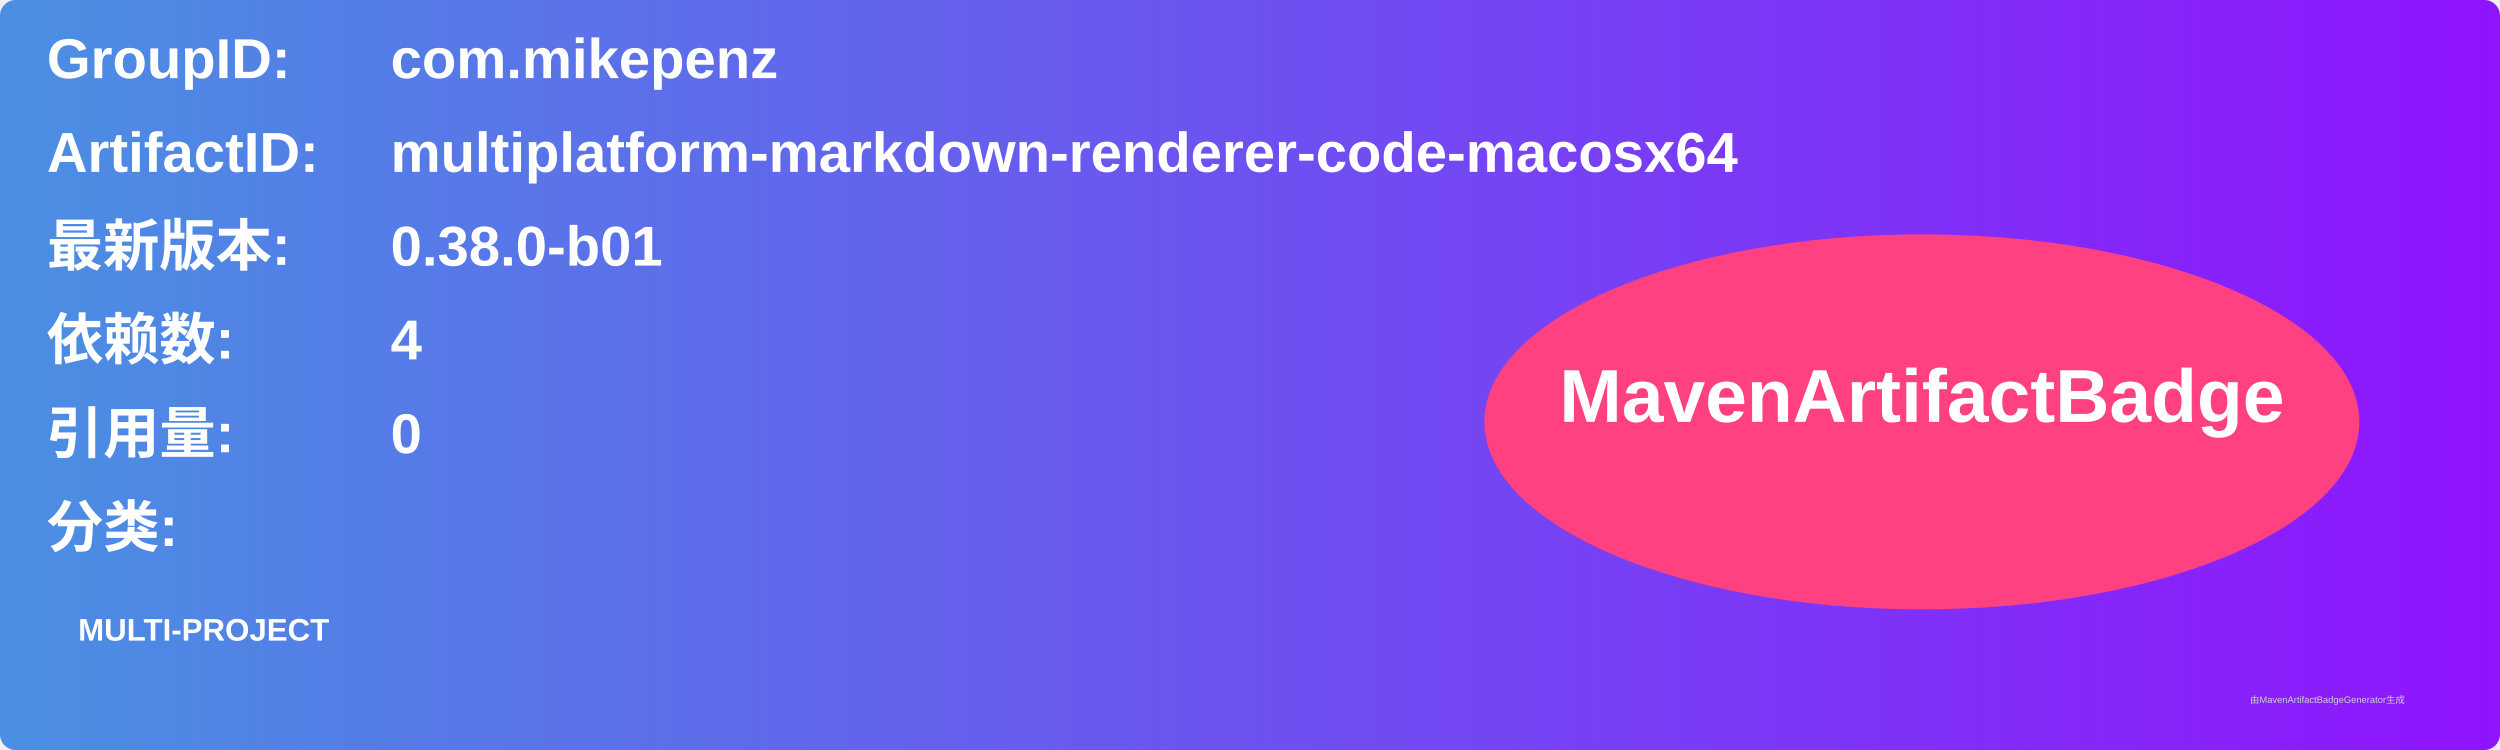
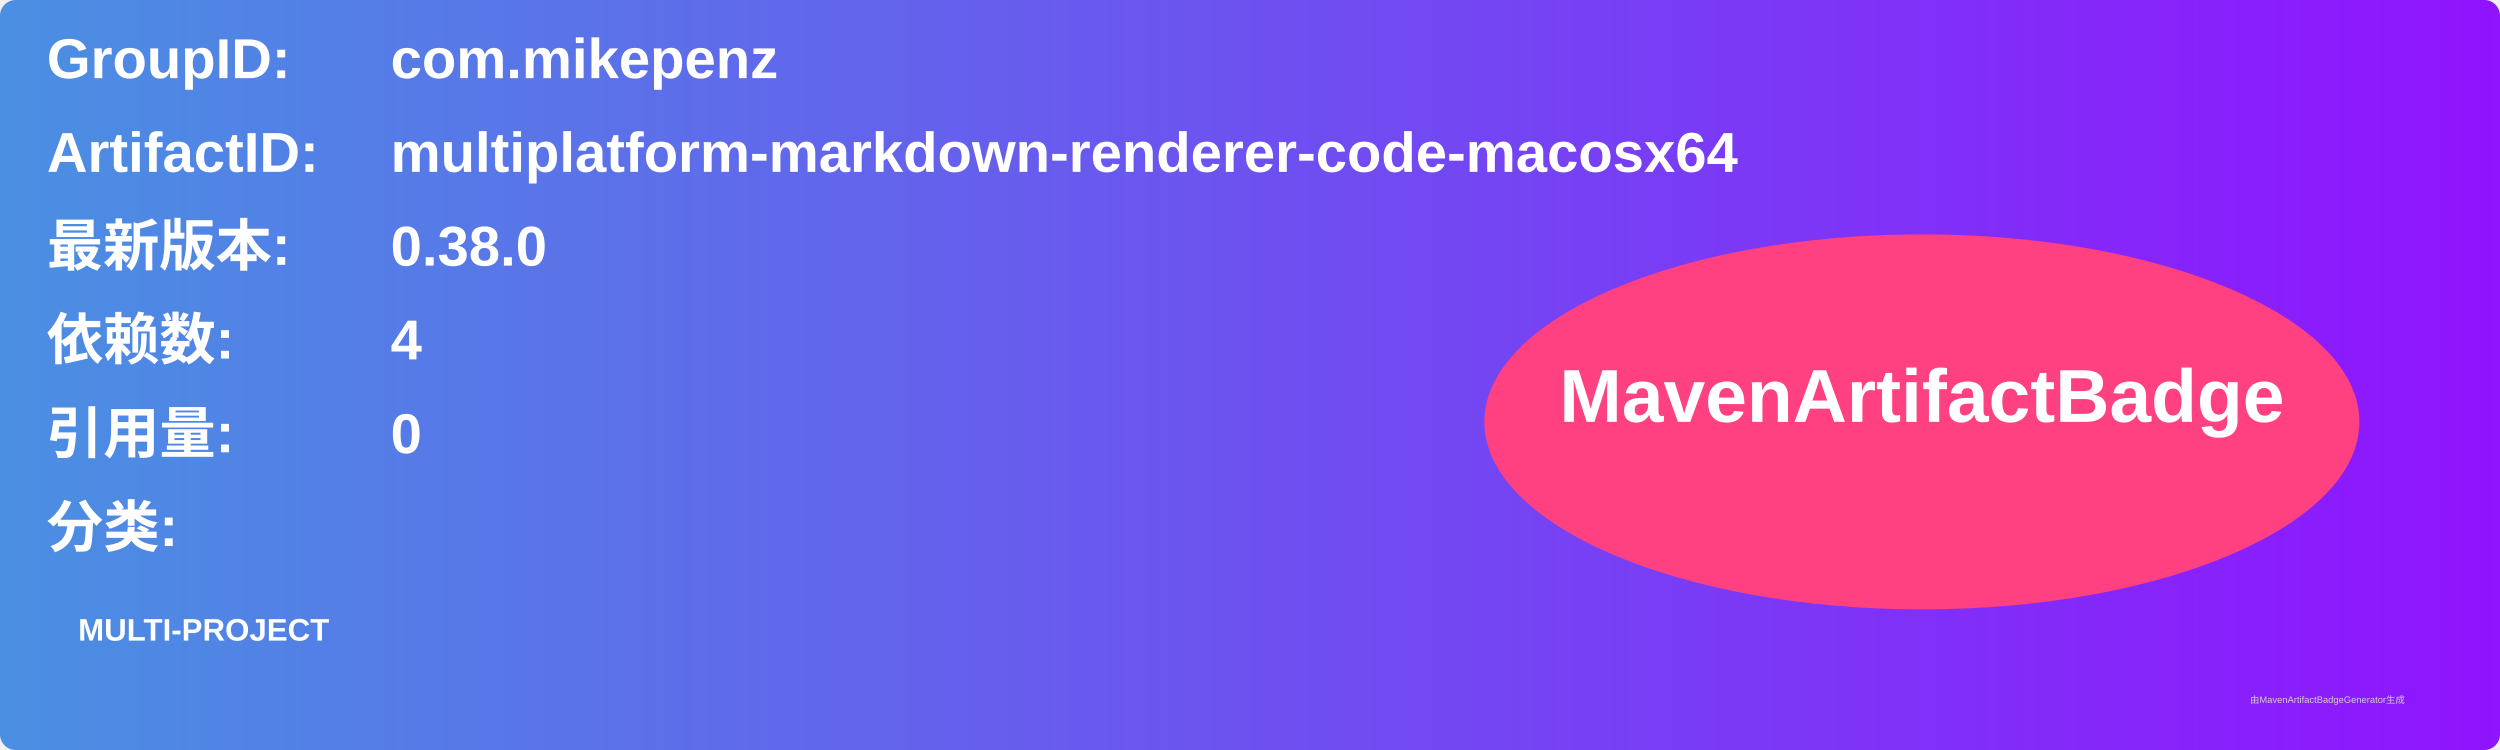
<svg xmlns="http://www.w3.org/2000/svg" width="800" height="240" viewBox="0 0 800 240">
  <linearGradient id="grad" x1="0%" y1="0%" x2="100%" y2="0%">
    <stop offset="0%" stop-color="#4a90e2" />
    <stop offset="100%" stop-color="#9013fe" />
  </linearGradient>
  <rect width="100%" height="100%" rx="5" ry="5" fill="url(#grad)" />
  <g transform="translate(15, 15)">
    <text x="0" y="10" font-family="Arial" font-size="18" fill="white" font-weight="bold" width="260">GroupID:</text>
    <text x="110" y="10" font-family="Arial" font-size="18" fill="white" font-weight="bold" width="460">com.mikepenz</text>
    <text x="0" y="40" font-family="Arial" font-size="18" fill="white" font-weight="bold" width="260">ArtifactID:</text>
    <text x="110" y="40" font-family="Arial" font-size="18" fill="white" font-weight="bold" width="460">multiplatform-markdown-renderer-code-macosx64</text>
    <text x="0" y="70" font-family="Arial" font-size="18" fill="white" font-weight="bold">最新版本:</text>
    <text x="110" y="70" font-family="Arial" font-size="18" fill="white" font-weight="bold">
-       <tspan font-weight="bold">0.38.0-b01</tspan>
+       <tspan font-weight="bold">0.38.0</tspan>
    </text>
    <text x="0" y="100" font-family="Arial" font-size="18" fill="white" font-weight="bold">依赖数: </text>
    <text x="110" y="100" font-family="Arial" font-size="18" fill="white">
      <tspan font-weight="bold">4</tspan>
    </text>
    <text x="0" y="130" font-family="Arial" font-size="18" fill="white" font-weight="bold">引用量: </text>
    <text x="110" y="130" font-family="Arial" font-size="18" fill="white">
      <tspan font-weight="bold">0</tspan>
    </text>
    <text x="0" y="160" font-family="Arial" font-size="18" fill="white" font-weight="bold">分类:</text>
    <text x="10" y="190" font-family="Arial" font-size="10" fill="white">
      <tspan font-weight="bold">MULTI-PROJECT</tspan>
    </text>
    <ellipse cx="600" cy="120" rx="140" ry="60" fill="#ff4081" />
    <text x="600" y="120" text-anchor="middle" font-family="Arial" font-size="24" fill="white" font-weight="bold">MavenArtifactBadge</text>
  </g>
  <text x="720" y="225" font-family="Arial" font-size="3" fill="#d0d0d0">由MavenArtifactBadgeGenerator生成</text>
</svg>
